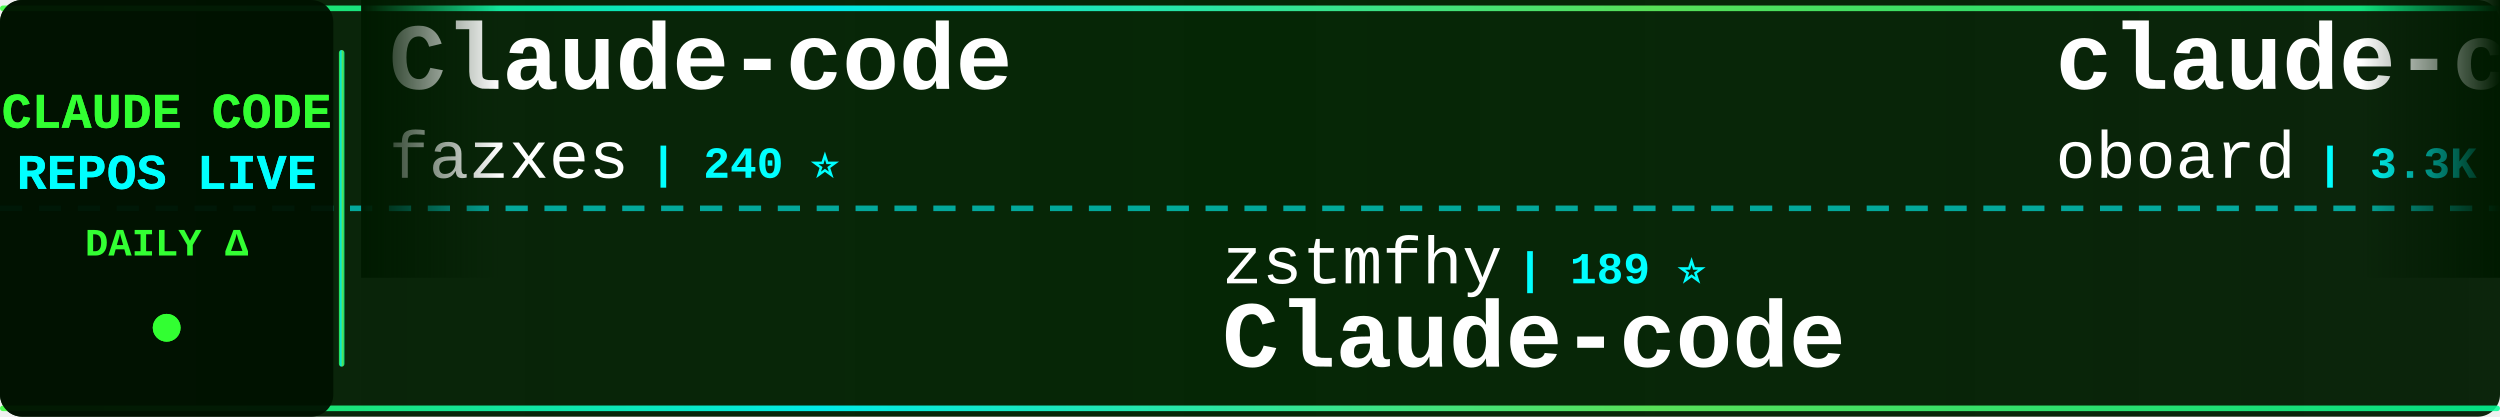
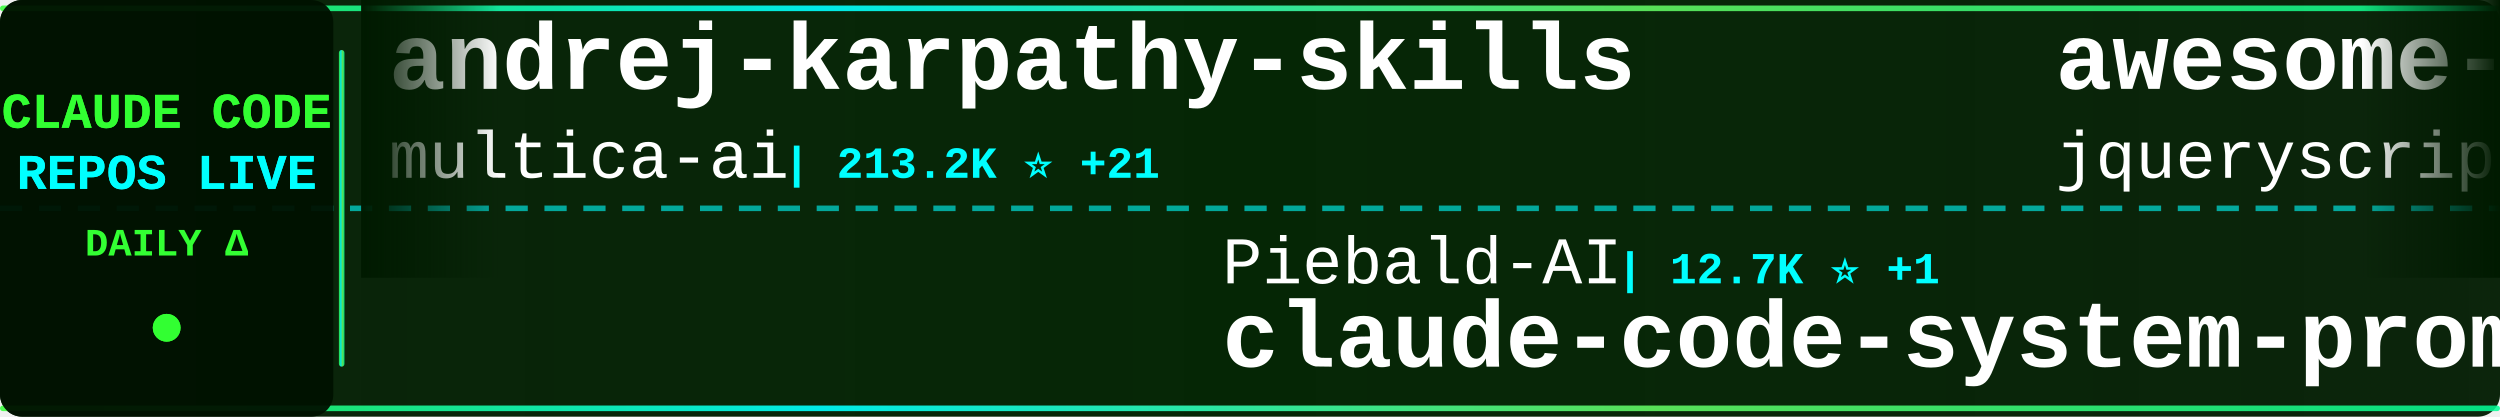
<svg xmlns="http://www.w3.org/2000/svg" width="900" height="150">
  <defs>
    <linearGradient id="tickerBg" x1="0%" y1="0%" x2="100%" y2="0%">
      <stop offset="0%" style="stop-color:#001a00;stop-opacity:0.95" />
      <stop offset="50%" style="stop-color:#002200;stop-opacity:0.98" />
      <stop offset="100%" style="stop-color:#001a00;stop-opacity:0.95" />
    </linearGradient>
    <linearGradient id="borderGrad" x1="0%" y1="0%" x2="100%" y2="0%">
      <stop offset="0%" style="stop-color:#33ff33;stop-opacity:0.85">
        <animate attributeName="stop-opacity" values="0.85;1;0.85" dur="2s" repeatCount="indefinite" />
      </stop>
      <stop offset="33%" style="stop-color:#00ffff;stop-opacity:0.9">
        <animate attributeName="stop-opacity" values="0.9;1;0.9" dur="2.2s" repeatCount="indefinite" />
      </stop>
      <stop offset="66%" style="stop-color:#66ff66;stop-opacity:0.85">
        <animate attributeName="stop-opacity" values="0.85;1;0.85" dur="1.8s" repeatCount="indefinite" />
      </stop>
      <stop offset="100%" style="stop-color:#00ff99;stop-opacity:0.85">
        <animate attributeName="stop-opacity" values="0.85;1;0.85" dur="2s" repeatCount="indefinite" />
      </stop>
    </linearGradient>
    <filter id="textGlow">
      <feGaussianBlur stdDeviation="0.1" result="coloredBlur" />
      <feMerge>
        <feMergeNode in="coloredBlur" />
        <feMergeNode in="SourceGraphic" />
      </feMerge>
    </filter>
    <filter id="metricGlow">
      <feGaussianBlur stdDeviation="0.2" result="coloredBlur" />
      <feMerge>
        <feMergeNode in="coloredBlur" />
        <feMergeNode in="SourceGraphic" />
      </feMerge>
    </filter>
    <linearGradient id="leftFade" x1="0%" y1="0%" x2="100%" y2="0%">
      <stop offset="0%" style="stop-color:#001a00;stop-opacity:1" />
      <stop offset="100%" style="stop-color:#001a00;stop-opacity:0" />
    </linearGradient>
    <linearGradient id="rightFade" x1="0%" y1="0%" x2="100%" y2="0%">
      <stop offset="0%" style="stop-color:#001a00;stop-opacity:0" />
      <stop offset="100%" style="stop-color:#001a00;stop-opacity:1" />
    </linearGradient>
  </defs>
  <rect width="900" height="150" fill="url(#tickerBg)" rx="8" />
  <rect x="0" y="2" width="900" height="2" fill="url(#borderGrad)" rx="1" />
  <rect x="0" y="146" width="900" height="2" fill="url(#borderGrad)" rx="1" />
  <line x1="0" y1="75" x2="900" y2="75" stroke="#00ffff" stroke-width="2" stroke-dasharray="8 6" opacity="0.6" />
  <rect x="0" y="0" width="120" height="150" fill="#001100" opacity="0.95" rx="8" />
  <text x="60" y="46" font-family="'Courier New', monospace" font-size="18" font-weight="bold" fill="#33ff33" text-anchor="middle" filter="url(#textGlow)">
    CLAUDE CODE
  </text>
  <text x="60" y="68" font-family="'Courier New', monospace" font-size="18" font-weight="bold" fill="#00ffff" text-anchor="middle" filter="url(#textGlow)">
    REPOS LIVE
  </text>
  <text x="60" y="92" font-family="'Courier New', monospace" font-size="14" font-weight="bold" fill="#33ff33" text-anchor="middle">
    DAILY Δ
  </text>
  <circle cx="60" cy="118" r="5" fill="#33ff33" filter="url(#metricGlow)">
    <animate attributeName="r" values="4;6;4" dur="1.5s" repeatCount="indefinite" />
    <animate attributeName="opacity" values="0.6;1;0.6" dur="1.5s" repeatCount="indefinite" />
  </circle>
  <rect x="122" y="18" width="2" height="114" fill="url(#borderGrad)" rx="1" />
  <clipPath id="tickerClip">
    <rect x="130" y="0" width="770" height="150" />
  </clipPath>
  <g clip-path="url(#tickerClip)">
    <g id="tickerItems">
      <animateTransform attributeName="transform" attributeType="XML" type="translate" from="0 0" to="-3000 0" dur="54s" repeatCount="indefinite" />
      <g transform="translate(0, 0)">
-         <text x="140" y="32" font-family="'Courier New', monospace" font-size="34" font-weight="bold" fill="#ffffff">Claude-code</text>
-         <text x="140" y="64" font-family="'Courier New', monospace" font-size="24" font-weight="normal" fill="#ffffff" opacity="1.0">fazxes</text>
-         <text x="234" y="64" font-family="'Courier New', monospace" font-size="16" font-weight="bold" fill="#00ffff"> | 240 ⭐</text>
+         <text x="140" y="32" font-family="'Courier New', monospace" font-size="34" font-weight="bold" fill="#ffffff">andrej-karpathy-skills</text>
+         <text x="140" y="64" font-family="'Courier New', monospace" font-size="24" font-weight="normal" fill="#ffffff" opacity="1.0">multica-ai</text>
+         <text x="282" y="64" font-family="'Courier New', monospace" font-size="16" font-weight="bold" fill="#00ffff"> | 213.2K ⭐ +21</text>
      </g>
      <g transform="translate(300, 0)">
-         <text x="140" y="102" font-family="'Courier New', monospace" font-size="24" font-weight="normal" fill="#ffffff" opacity="1.0">zstmfhy</text>
-         <text x="246" y="102" font-family="'Courier New', monospace" font-size="16" font-weight="bold" fill="#00ffff"> | 189 ⭐</text>
-         <text x="140" y="132" font-family="'Courier New', monospace" font-size="34" font-weight="bold" fill="#ffffff">Claude-code</text>
+         <text x="140" y="102" font-family="'Courier New', monospace" font-size="24" font-weight="normal" fill="#ffffff" opacity="1.0">Piebald-AI</text>
+         <text x="282" y="102" font-family="'Courier New', monospace" font-size="16" font-weight="bold" fill="#00ffff"> | 12.7K ⭐ +1</text>
+         <text x="140" y="132" font-family="'Courier New', monospace" font-size="34" font-weight="bold" fill="#ffffff">claude-code-system-promp...</text>
      </g>
      <g transform="translate(600, 0)">
-         <text x="140" y="32" font-family="'Courier New', monospace" font-size="34" font-weight="bold" fill="#ffffff">claude-code-rev</text>
-         <text x="140" y="64" font-family="'Courier New', monospace" font-size="24" font-weight="normal" fill="#ffffff" opacity="1.0">oboard</text>
-         <text x="234" y="64" font-family="'Courier New', monospace" font-size="16" font-weight="bold" fill="#00ffff"> | 3.3K ⭐</text>
+         <text x="140" y="32" font-family="'Courier New', monospace" font-size="34" font-weight="bold" fill="#ffffff">awesome-claude-code</text>
+         <text x="140" y="64" font-family="'Courier New', monospace" font-size="24" font-weight="normal" fill="#ffffff" opacity="1.0">jqueryscript</text>
+         <text x="306" y="64" font-family="'Courier New', monospace" font-size="16" font-weight="bold" fill="#00ffff"> | 516 ⭐</text>
      </g>
      <g transform="translate(900, 0)">
-         <text x="140" y="102" font-family="'Courier New', monospace" font-size="24" font-weight="normal" fill="#ffffff" opacity="1.0">anthropics</text>
-         <text x="282" y="102" font-family="'Courier New', monospace" font-size="16" font-weight="bold" fill="#00ffff"> | 6.2K ⭐ +1</text>
-         <text x="140" y="132" font-family="'Courier New', monospace" font-size="34" font-weight="bold" fill="#ffffff">claude-code-security-rev...</text>
+         <text x="140" y="102" font-family="'Courier New', monospace" font-size="24" font-weight="normal" fill="#ffffff" opacity="1.0">davila7</text>
+         <text x="246" y="102" font-family="'Courier New', monospace" font-size="16" font-weight="bold" fill="#00ffff"> | 30.8K ⭐ +1</text>
+         <text x="140" y="132" font-family="'Courier New', monospace" font-size="34" font-weight="bold" fill="#ffffff">claude-code-templates</text>
      </g>
      <g transform="translate(1200, 0)">
-         <text x="140" y="32" font-family="'Courier New', monospace" font-size="34" font-weight="bold" fill="#ffffff">claude-code-source</text>
-         <text x="140" y="64" font-family="'Courier New', monospace" font-size="24" font-weight="normal" fill="#ffffff" opacity="1.0">AprilNEA</text>
-         <text x="258" y="64" font-family="'Courier New', monospace" font-size="16" font-weight="bold" fill="#00ffff"> | 391 ⭐</text>
+         <text x="140" y="32" font-family="'Courier New', monospace" font-size="34" font-weight="bold" fill="#ffffff">claude_codex_bridge</text>
+         <text x="140" y="64" font-family="'Courier New', monospace" font-size="24" font-weight="normal" fill="#ffffff" opacity="1.0">SeemSeam</text>
+         <text x="258" y="64" font-family="'Courier New', monospace" font-size="16" font-weight="bold" fill="#00ffff"> | 3.5K ⭐</text>
      </g>
      <g transform="translate(1500, 0)">
-         <text x="140" y="102" font-family="'Courier New', monospace" font-size="24" font-weight="normal" fill="#ffffff" opacity="1.0">centminmod</text>
-         <text x="282" y="102" font-family="'Courier New', monospace" font-size="16" font-weight="bold" fill="#00ffff"> | 2.6K ⭐</text>
-         <text x="140" y="132" font-family="'Courier New', monospace" font-size="34" font-weight="bold" fill="#ffffff">my-claude-code-setup</text>
+         <text x="140" y="102" font-family="'Courier New', monospace" font-size="24" font-weight="normal" fill="#ffffff" opacity="1.0">alejandrobalderas</text>
+         <text x="366" y="102" font-family="'Courier New', monospace" font-size="16" font-weight="bold" fill="#00ffff"> | 2.8K ⭐ +1</text>
+         <text x="140" y="132" font-family="'Courier New', monospace" font-size="34" font-weight="bold" fill="#ffffff">claude-code-from-source</text>
      </g>
      <g transform="translate(1800, 0)">
-         <text x="140" y="32" font-family="'Courier New', monospace" font-size="34" font-weight="bold" fill="#ffffff">collection-claude-code-s...</text>
-         <text x="140" y="64" font-family="'Courier New', monospace" font-size="24" font-weight="normal" fill="#ffffff" opacity="1.0">chauncygu</text>
-         <text x="270" y="64" font-family="'Courier New', monospace" font-size="16" font-weight="bold" fill="#00ffff"> | 2.8K ⭐</text>
+         <text x="140" y="32" font-family="'Courier New', monospace" font-size="34" font-weight="bold" fill="#ffffff">Claude-Code</text>
+         <text x="140" y="64" font-family="'Courier New', monospace" font-size="24" font-weight="normal" fill="#ffffff" opacity="1.0">OrcaWhisper</text>
+         <text x="294" y="64" font-family="'Courier New', monospace" font-size="16" font-weight="bold" fill="#00ffff"> | 96 ⭐</text>
      </g>
      <g transform="translate(2100, 0)">
-         <text x="140" y="102" font-family="'Courier New', monospace" font-size="24" font-weight="normal" fill="#ffffff" opacity="1.0">lintsinghua</text>
-         <text x="294" y="102" font-family="'Courier New', monospace" font-size="16" font-weight="bold" fill="#00ffff"> | 4.2K ⭐</text>
-         <text x="140" y="132" font-family="'Courier New', monospace" font-size="34" font-weight="bold" fill="#ffffff">claude-code-book</text>
+         <text x="140" y="102" font-family="'Courier New', monospace" font-size="24" font-weight="normal" fill="#ffffff" opacity="1.0">fuergaosi233</text>
+         <text x="306" y="102" font-family="'Courier New', monospace" font-size="16" font-weight="bold" fill="#00ffff"> | 2.8K ⭐</text>
+         <text x="140" y="132" font-family="'Courier New', monospace" font-size="34" font-weight="bold" fill="#ffffff">claude-code-proxy</text>
      </g>
      <g transform="translate(2400, 0)">
-         <text x="140" y="32" font-family="'Courier New', monospace" font-size="34" font-weight="bold" fill="#ffffff">claude-code-reverse</text>
-         <text x="140" y="64" font-family="'Courier New', monospace" font-size="24" font-weight="normal" fill="#ffffff" opacity="1.0">Yuyz0112</text>
-         <text x="258" y="64" font-family="'Courier New', monospace" font-size="16" font-weight="bold" fill="#00ffff"> | 2.4K ⭐</text>
+         <text x="140" y="32" font-family="'Courier New', monospace" font-size="34" font-weight="bold" fill="#ffffff">claude-code-router</text>
+         <text x="140" y="64" font-family="'Courier New', monospace" font-size="24" font-weight="normal" fill="#ffffff" opacity="1.0">musistudio</text>
+         <text x="282" y="64" font-family="'Courier New', monospace" font-size="16" font-weight="bold" fill="#00ffff"> | 37.3K ⭐ +1</text>
      </g>
      <g transform="translate(2700, 0)">
-         <text x="140" y="102" font-family="'Courier New', monospace" font-size="24" font-weight="normal" fill="#ffffff" opacity="1.0">1rgs</text>
-         <text x="210" y="102" font-family="'Courier New', monospace" font-size="16" font-weight="bold" fill="#00ffff"> | 3.7K ⭐</text>
-         <text x="140" y="132" font-family="'Courier New', monospace" font-size="34" font-weight="bold" fill="#ffffff">claude-code-proxy</text>
+         <text x="140" y="102" font-family="'Courier New', monospace" font-size="24" font-weight="normal" fill="#ffffff" opacity="1.0">pengchengneo</text>
+         <text x="306" y="102" font-family="'Courier New', monospace" font-size="16" font-weight="bold" fill="#00ffff"> | 1.8K ⭐</text>
+         <text x="140" y="132" font-family="'Courier New', monospace" font-size="34" font-weight="bold" fill="#ffffff">Claude-Code</text>
      </g>
      <g transform="translate(3000, 0)">
-         <text x="140" y="32" font-family="'Courier New', monospace" font-size="34" font-weight="bold" fill="#ffffff">Claude-code</text>
-         <text x="140" y="64" font-family="'Courier New', monospace" font-size="24" font-weight="normal" fill="#ffffff" opacity="1.0">fazxes</text>
-         <text x="234" y="64" font-family="'Courier New', monospace" font-size="16" font-weight="bold" fill="#00ffff"> | 240 ⭐</text>
+         <text x="140" y="32" font-family="'Courier New', monospace" font-size="34" font-weight="bold" fill="#ffffff">andrej-karpathy-skills</text>
+         <text x="140" y="64" font-family="'Courier New', monospace" font-size="24" font-weight="normal" fill="#ffffff" opacity="1.0">multica-ai</text>
+         <text x="282" y="64" font-family="'Courier New', monospace" font-size="16" font-weight="bold" fill="#00ffff"> | 213.2K ⭐ +21</text>
      </g>
      <g transform="translate(3300, 0)">
-         <text x="140" y="102" font-family="'Courier New', monospace" font-size="24" font-weight="normal" fill="#ffffff" opacity="1.0">zstmfhy</text>
-         <text x="246" y="102" font-family="'Courier New', monospace" font-size="16" font-weight="bold" fill="#00ffff"> | 189 ⭐</text>
-         <text x="140" y="132" font-family="'Courier New', monospace" font-size="34" font-weight="bold" fill="#ffffff">Claude-code</text>
+         <text x="140" y="102" font-family="'Courier New', monospace" font-size="24" font-weight="normal" fill="#ffffff" opacity="1.0">Piebald-AI</text>
+         <text x="282" y="102" font-family="'Courier New', monospace" font-size="16" font-weight="bold" fill="#00ffff"> | 12.7K ⭐ +1</text>
+         <text x="140" y="132" font-family="'Courier New', monospace" font-size="34" font-weight="bold" fill="#ffffff">claude-code-system-promp...</text>
      </g>
      <g transform="translate(3600, 0)">
-         <text x="140" y="32" font-family="'Courier New', monospace" font-size="34" font-weight="bold" fill="#ffffff">claude-code-rev</text>
-         <text x="140" y="64" font-family="'Courier New', monospace" font-size="24" font-weight="normal" fill="#ffffff" opacity="1.0">oboard</text>
-         <text x="234" y="64" font-family="'Courier New', monospace" font-size="16" font-weight="bold" fill="#00ffff"> | 3.3K ⭐</text>
+         <text x="140" y="32" font-family="'Courier New', monospace" font-size="34" font-weight="bold" fill="#ffffff">awesome-claude-code</text>
+         <text x="140" y="64" font-family="'Courier New', monospace" font-size="24" font-weight="normal" fill="#ffffff" opacity="1.0">jqueryscript</text>
+         <text x="306" y="64" font-family="'Courier New', monospace" font-size="16" font-weight="bold" fill="#00ffff"> | 516 ⭐</text>
      </g>
      <g transform="translate(3900, 0)">
-         <text x="140" y="102" font-family="'Courier New', monospace" font-size="24" font-weight="normal" fill="#ffffff" opacity="1.0">anthropics</text>
-         <text x="282" y="102" font-family="'Courier New', monospace" font-size="16" font-weight="bold" fill="#00ffff"> | 6.2K ⭐ +1</text>
-         <text x="140" y="132" font-family="'Courier New', monospace" font-size="34" font-weight="bold" fill="#ffffff">claude-code-security-rev...</text>
+         <text x="140" y="102" font-family="'Courier New', monospace" font-size="24" font-weight="normal" fill="#ffffff" opacity="1.0">davila7</text>
+         <text x="246" y="102" font-family="'Courier New', monospace" font-size="16" font-weight="bold" fill="#00ffff"> | 30.8K ⭐ +1</text>
+         <text x="140" y="132" font-family="'Courier New', monospace" font-size="34" font-weight="bold" fill="#ffffff">claude-code-templates</text>
      </g>
    </g>
  </g>
  <rect x="130" y="0" width="50" height="100" fill="url(#leftFade)" />
  <rect x="850" y="0" width="50" height="100" fill="url(#rightFade)" />
</svg>
